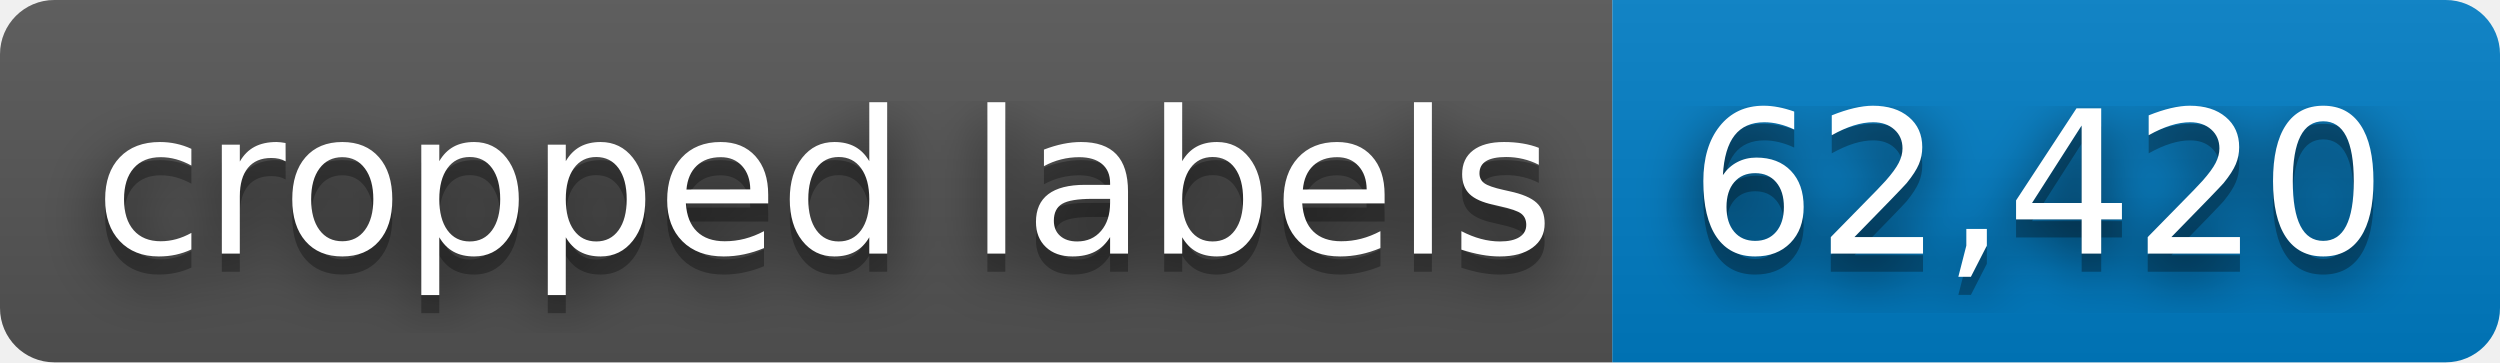
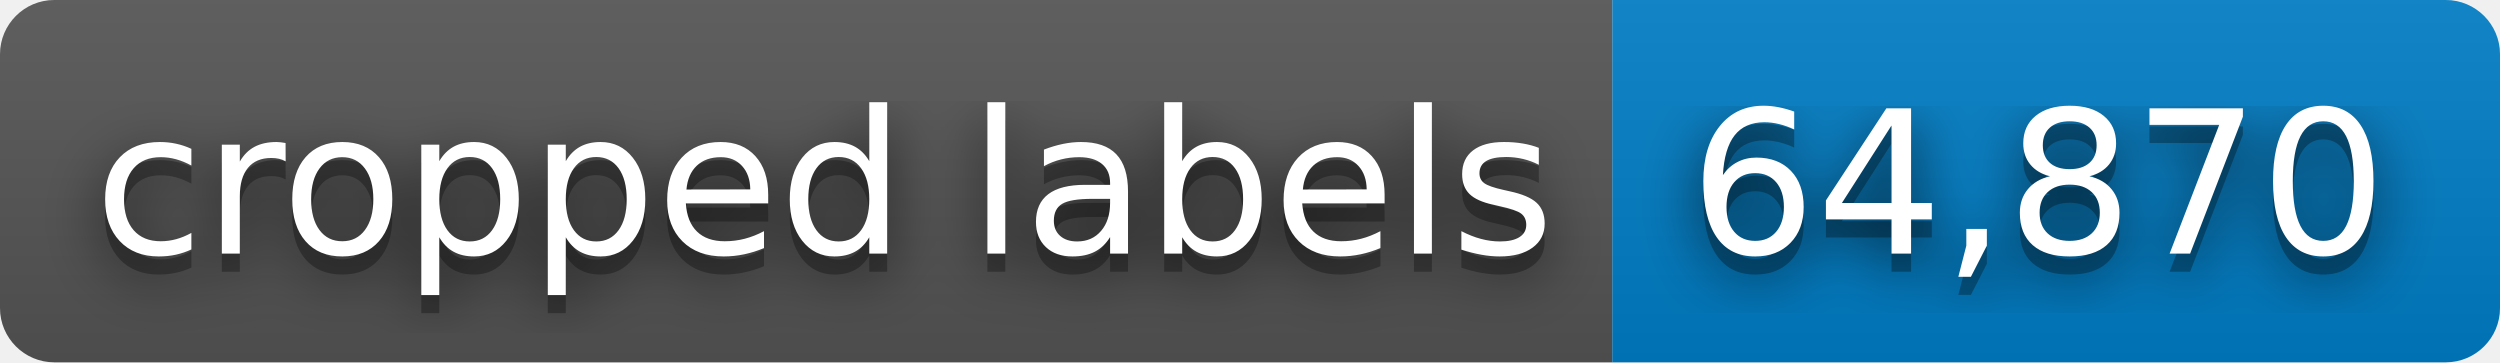
- <svg xmlns="http://www.w3.org/2000/svg" width="138" height="20" role="img" aria-label="cropped labels: 62,420">
+ <svg xmlns="http://www.w3.org/2000/svg" width="138" height="20" role="img" aria-label="cropped labels: 64,870">
  <filter id="blur">
    <feGaussianBlur stdDeviation="16" />
  </filter>
  <linearGradient id="s" x2="0" y2="100%">
    <stop offset="0" stop-color="#bbb" stop-opacity=".1" />
    <stop offset="1" stop-opacity=".1" />
  </linearGradient>
  <clipPath id="r">
    <rect width="138" height="20" rx="3" />
  </clipPath>
  <g clip-path="url(#r)">
    <rect width="89" height="20" fill="#555" />
    <rect x="89" width="49" height="20" fill="#007ec6" />
    <rect width="138" height="20" fill="url(#s)" />
  </g>
  <g fill="#fff" text-anchor="middle" font-family="Verdana,Geneva,DejaVu Sans,sans-serif" text-rendering="geometricPrecision" font-size="110">
    <g transform="scale(.1)">
      <g aria-hidden="true" fill="#010101">
        <text x="455" y="150" fill-opacity=".8" filter="url(#blur)" textLength="790">cropped labels</text>
        <text x="455" y="150" fill-opacity=".3" textLength="790">cropped labels</text>
      </g>
      <text x="455" y="140" textLength="790">cropped labels</text>
    </g>
    <g transform="scale(.1)">
      <g aria-hidden="true" fill="#010101">
-         <text x="1125" y="150" fill-opacity=".8" filter="url(#blur)" textLength="390">62,420</text>
-         <text x="1125" y="150" fill-opacity=".3" textLength="390">62,420</text>
+         <text x="1125" y="150" fill-opacity=".8" filter="url(#blur)" textLength="390">64,870</text>
+         <text x="1125" y="150" fill-opacity=".3" textLength="390">64,870</text>
      </g>
-       <text x="1125" y="140" textLength="390">62,420</text>
+       <text x="1125" y="140" textLength="390">64,870</text>
    </g>
  </g>
</svg>
